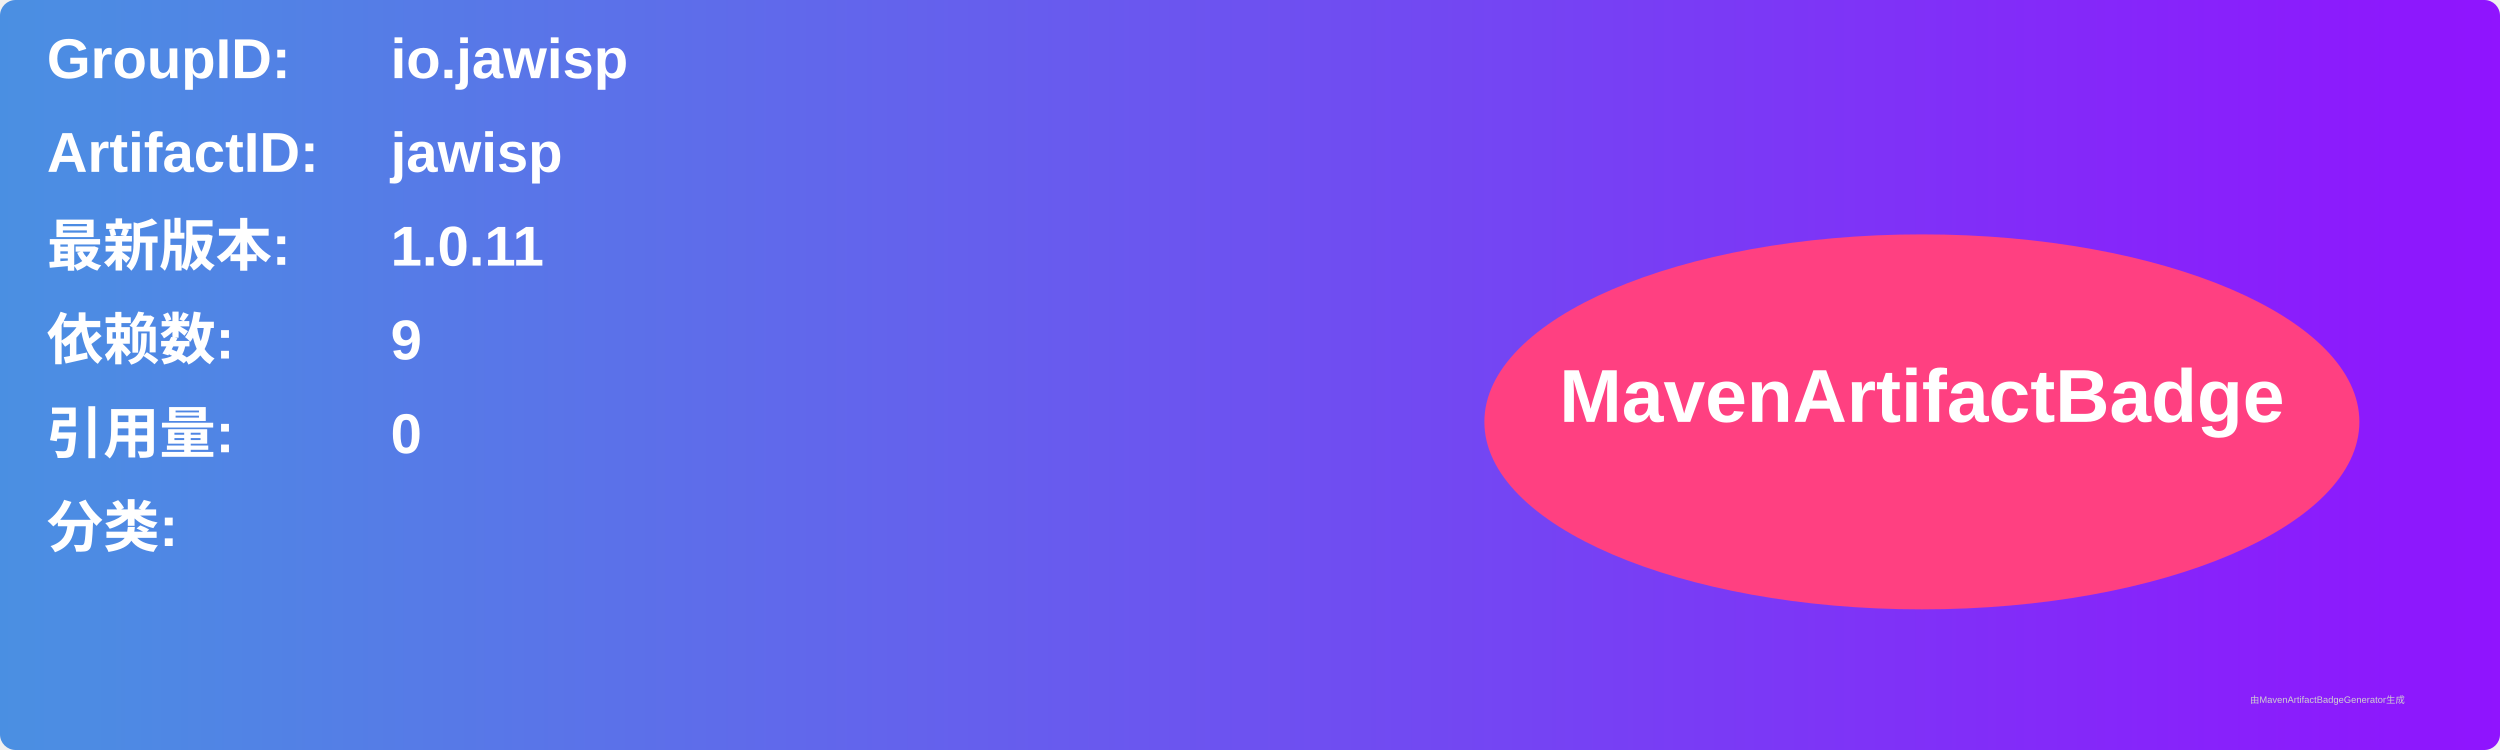
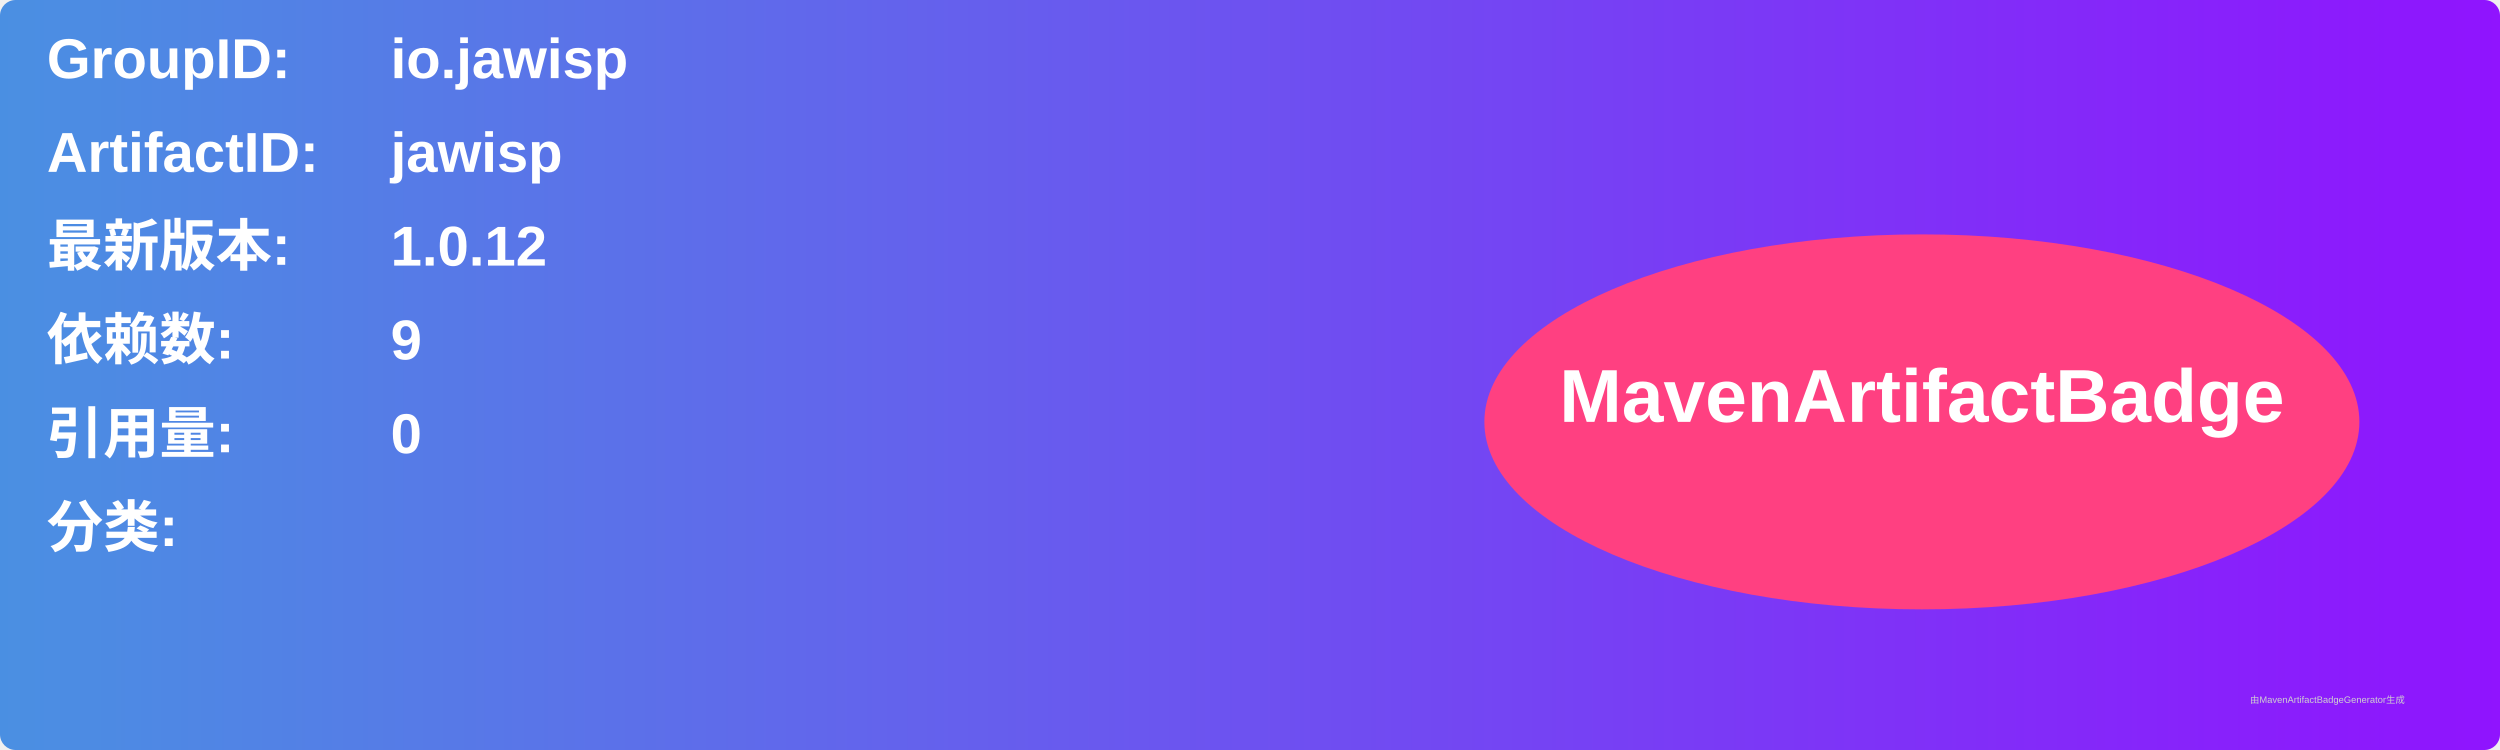
<svg xmlns="http://www.w3.org/2000/svg" width="800" height="240" viewBox="0 0 800 240">
  <linearGradient id="grad" x1="0%" y1="0%" x2="100%" y2="0%">
    <stop offset="0%" stop-color="#4a90e2" />
    <stop offset="100%" stop-color="#9013fe" />
  </linearGradient>
  <rect width="100%" height="100%" rx="5" ry="5" fill="url(#grad)" />
  <g transform="translate(15, 15)">
    <text x="0" y="10" font-family="Arial" font-size="18" fill="white" font-weight="bold" width="260">GroupID:</text>
    <text x="110" y="10" font-family="Arial" font-size="18" fill="white" font-weight="bold" width="460">io.jawisp</text>
    <text x="0" y="40" font-family="Arial" font-size="18" fill="white" font-weight="bold" width="260">ArtifactID:</text>
    <text x="110" y="40" font-family="Arial" font-size="18" fill="white" font-weight="bold" width="460">jawisp</text>
    <text x="0" y="70" font-family="Arial" font-size="18" fill="white" font-weight="bold">最新版本:</text>
    <text x="110" y="70" font-family="Arial" font-size="18" fill="white" font-weight="bold">
-       <tspan font-weight="bold">1.0.11</tspan>
+       <tspan font-weight="bold">1.0.12</tspan>
    </text>
    <text x="0" y="100" font-family="Arial" font-size="18" fill="white" font-weight="bold">依赖数: </text>
    <text x="110" y="100" font-family="Arial" font-size="18" fill="white">
      <tspan font-weight="bold">9</tspan>
    </text>
    <text x="0" y="130" font-family="Arial" font-size="18" fill="white" font-weight="bold">引用量: </text>
    <text x="110" y="130" font-family="Arial" font-size="18" fill="white">
      <tspan font-weight="bold">0</tspan>
    </text>
    <text x="0" y="160" font-family="Arial" font-size="18" fill="white" font-weight="bold">分类:</text>
    <text x="10" y="190" font-family="Arial" font-size="10" fill="white">
      <tspan font-weight="bold" />
    </text>
    <ellipse cx="600" cy="120" rx="140" ry="60" fill="#ff4081" />
    <text x="600" y="120" text-anchor="middle" font-family="Arial" font-size="24" fill="white" font-weight="bold">MavenArtifactBadge</text>
  </g>
  <text x="720" y="225" font-family="Arial" font-size="3" fill="#d0d0d0">由MavenArtifactBadgeGenerator生成</text>
</svg>
